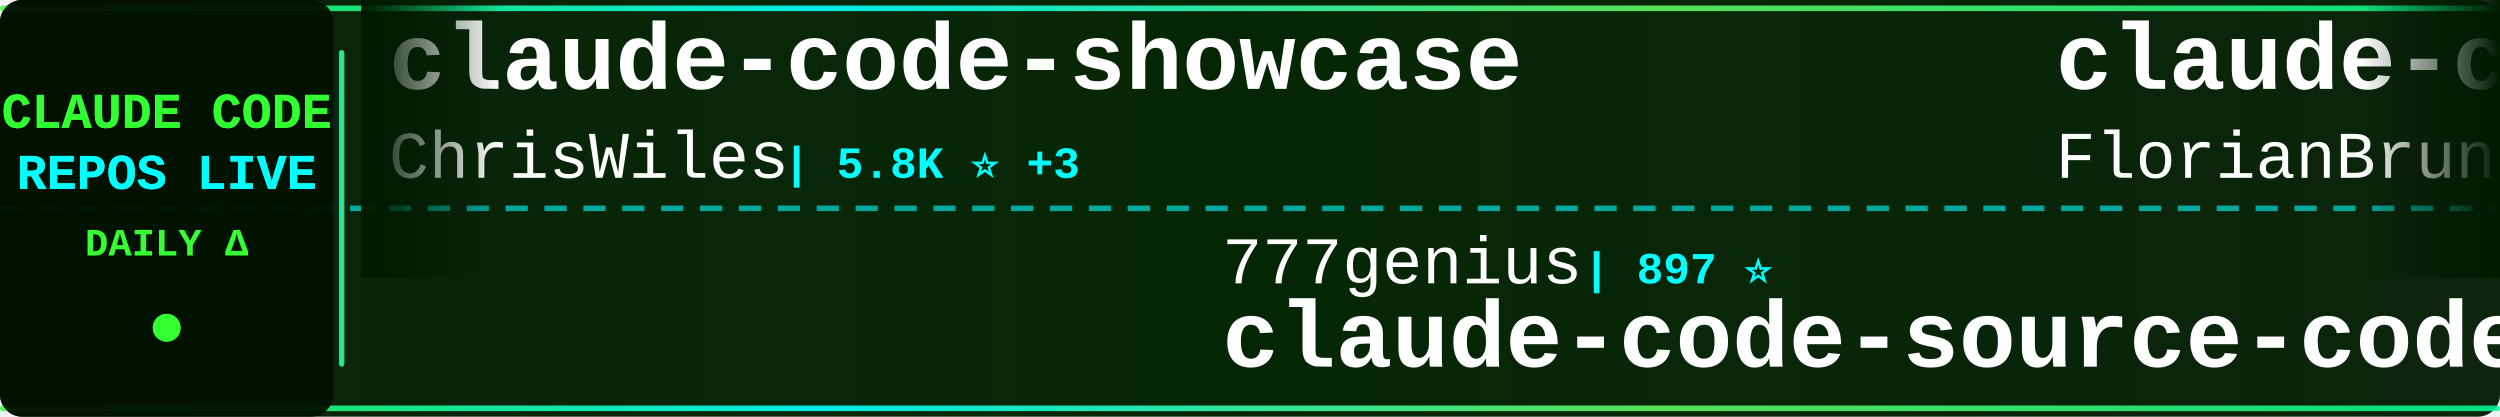
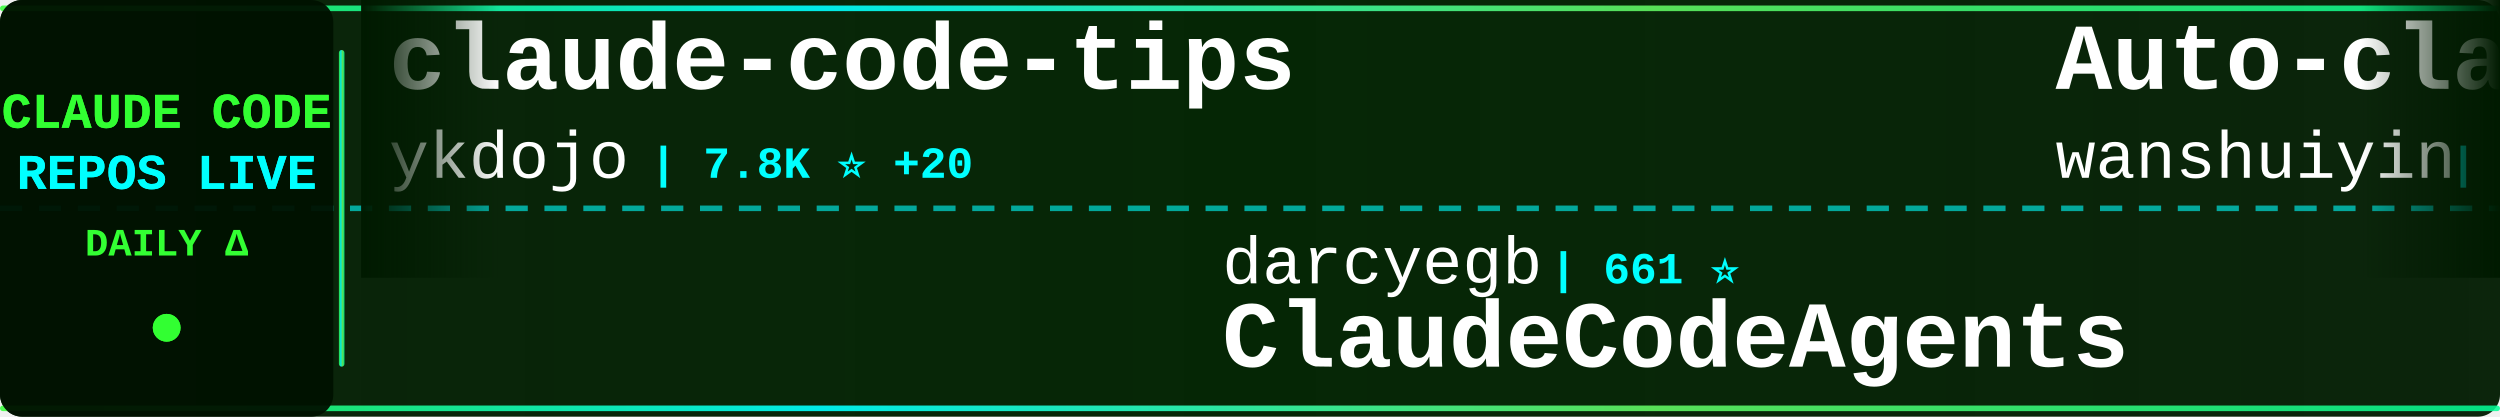
<svg xmlns="http://www.w3.org/2000/svg" width="900" height="150">
  <defs>
    <linearGradient id="tickerBg" x1="0%" y1="0%" x2="100%" y2="0%">
      <stop offset="0%" style="stop-color:#001a00;stop-opacity:0.95" />
      <stop offset="50%" style="stop-color:#002200;stop-opacity:0.98" />
      <stop offset="100%" style="stop-color:#001a00;stop-opacity:0.95" />
    </linearGradient>
    <linearGradient id="borderGrad" x1="0%" y1="0%" x2="100%" y2="0%">
      <stop offset="0%" style="stop-color:#33ff33;stop-opacity:0.85">
        <animate attributeName="stop-opacity" values="0.85;1;0.85" dur="2s" repeatCount="indefinite" />
      </stop>
      <stop offset="33%" style="stop-color:#00ffff;stop-opacity:0.9">
        <animate attributeName="stop-opacity" values="0.9;1;0.9" dur="2.2s" repeatCount="indefinite" />
      </stop>
      <stop offset="66%" style="stop-color:#66ff66;stop-opacity:0.85">
        <animate attributeName="stop-opacity" values="0.85;1;0.85" dur="1.8s" repeatCount="indefinite" />
      </stop>
      <stop offset="100%" style="stop-color:#00ff99;stop-opacity:0.85">
        <animate attributeName="stop-opacity" values="0.85;1;0.85" dur="2s" repeatCount="indefinite" />
      </stop>
    </linearGradient>
    <filter id="textGlow">
      <feGaussianBlur stdDeviation="0.1" result="coloredBlur" />
      <feMerge>
        <feMergeNode in="coloredBlur" />
        <feMergeNode in="SourceGraphic" />
      </feMerge>
    </filter>
    <filter id="metricGlow">
      <feGaussianBlur stdDeviation="0.2" result="coloredBlur" />
      <feMerge>
        <feMergeNode in="coloredBlur" />
        <feMergeNode in="SourceGraphic" />
      </feMerge>
    </filter>
    <linearGradient id="leftFade" x1="0%" y1="0%" x2="100%" y2="0%">
      <stop offset="0%" style="stop-color:#001a00;stop-opacity:1" />
      <stop offset="100%" style="stop-color:#001a00;stop-opacity:0" />
    </linearGradient>
    <linearGradient id="rightFade" x1="0%" y1="0%" x2="100%" y2="0%">
      <stop offset="0%" style="stop-color:#001a00;stop-opacity:0" />
      <stop offset="100%" style="stop-color:#001a00;stop-opacity:1" />
    </linearGradient>
  </defs>
  <rect width="900" height="150" fill="url(#tickerBg)" rx="8" />
  <rect x="0" y="2" width="900" height="2" fill="url(#borderGrad)" rx="1" />
  <rect x="0" y="146" width="900" height="2" fill="url(#borderGrad)" rx="1" />
  <line x1="0" y1="75" x2="900" y2="75" stroke="#00ffff" stroke-width="2" stroke-dasharray="8 6" opacity="0.6" />
  <rect x="0" y="0" width="120" height="150" fill="#001100" opacity="0.95" rx="8" />
  <text x="60" y="46" font-family="'Courier New', monospace" font-size="18" font-weight="bold" fill="#33ff33" text-anchor="middle" filter="url(#textGlow)">
    CLAUDE CODE
  </text>
  <text x="60" y="68" font-family="'Courier New', monospace" font-size="18" font-weight="bold" fill="#00ffff" text-anchor="middle" filter="url(#textGlow)">
    REPOS LIVE
  </text>
  <text x="60" y="92" font-family="'Courier New', monospace" font-size="14" font-weight="bold" fill="#33ff33" text-anchor="middle">
    DAILY Δ
  </text>
  <circle cx="60" cy="118" r="5" fill="#33ff33" filter="url(#metricGlow)">
    <animate attributeName="r" values="4;6;4" dur="1.5s" repeatCount="indefinite" />
    <animate attributeName="opacity" values="0.6;1;0.6" dur="1.5s" repeatCount="indefinite" />
  </circle>
  <rect x="122" y="18" width="2" height="114" fill="url(#borderGrad)" rx="1" />
  <clipPath id="tickerClip">
    <rect x="130" y="0" width="770" height="150" />
  </clipPath>
  <g clip-path="url(#tickerClip)">
    <g id="tickerItems">
      <animateTransform attributeName="transform" attributeType="XML" type="translate" from="0 0" to="-3000 0" dur="54s" repeatCount="indefinite" />
      <g transform="translate(0, 0)">
-         <text x="140" y="32" font-family="'Courier New', monospace" font-size="34" font-weight="bold" fill="#ffffff">claude-code-showcase</text>
-         <text x="140" y="64" font-family="'Courier New', monospace" font-size="24" font-weight="normal" fill="#ffffff" opacity="1.0">ChrisWiles</text>
-         <text x="282" y="64" font-family="'Courier New', monospace" font-size="16" font-weight="bold" fill="#00ffff"> | 5.8K ⭐ +3</text>
+         <text x="140" y="32" font-family="'Courier New', monospace" font-size="34" font-weight="bold" fill="#ffffff">claude-code-tips</text>
+         <text x="140" y="64" font-family="'Courier New', monospace" font-size="24" font-weight="normal" fill="#ffffff" opacity="1.0">ykdojo</text>
+         <text x="234" y="64" font-family="'Courier New', monospace" font-size="16" font-weight="bold" fill="#00ffff"> | 7.8K ⭐ +20</text>
      </g>
      <g transform="translate(300, 0)">
-         <text x="140" y="102" font-family="'Courier New', monospace" font-size="24" font-weight="normal" fill="#ffffff" opacity="1.0">777genius</text>
-         <text x="270" y="102" font-family="'Courier New', monospace" font-size="16" font-weight="bold" fill="#00ffff"> | 897 ⭐</text>
-         <text x="140" y="132" font-family="'Courier New', monospace" font-size="34" font-weight="bold" fill="#ffffff">claude-code-source-code</text>
+         <text x="140" y="102" font-family="'Courier New', monospace" font-size="24" font-weight="normal" fill="#ffffff" opacity="1.0">darcyegb</text>
+         <text x="258" y="102" font-family="'Courier New', monospace" font-size="16" font-weight="bold" fill="#00ffff"> | 661 ⭐</text>
+         <text x="140" y="132" font-family="'Courier New', monospace" font-size="34" font-weight="bold" fill="#ffffff">ClaudeCodeAgents</text>
      </g>
      <g transform="translate(600, 0)">
-         <text x="140" y="32" font-family="'Courier New', monospace" font-size="34" font-weight="bold" fill="#ffffff">claude-code-ultimate-gui...</text>
-         <text x="140" y="64" font-family="'Courier New', monospace" font-size="24" font-weight="normal" fill="#ffffff" opacity="1.0">FlorianBruniaux</text>
-         <text x="342" y="64" font-family="'Courier New', monospace" font-size="16" font-weight="bold" fill="#00ffff"> | 3.6K ⭐ +67</text>
+         <text x="140" y="32" font-family="'Courier New', monospace" font-size="34" font-weight="bold" fill="#ffffff">Auto-claude-code-researc...</text>
+         <text x="140" y="64" font-family="'Courier New', monospace" font-size="24" font-weight="normal" fill="#ffffff" opacity="1.0">wanshuiyin</text>
+         <text x="282" y="64" font-family="'Courier New', monospace" font-size="16" font-weight="bold" fill="#00ffff"> | 6.9K ⭐ +99</text>
      </g>
      <g transform="translate(900, 0)">
        <text x="140" y="102" font-family="'Courier New', monospace" font-size="24" font-weight="normal" fill="#ffffff" opacity="1.0">anthropics</text>
-         <text x="282" y="102" font-family="'Courier New', monospace" font-size="16" font-weight="bold" fill="#00ffff"> | 4.3K ⭐ +15</text>
-         <text x="140" y="132" font-family="'Courier New', monospace" font-size="34" font-weight="bold" fill="#ffffff">claude-code-security-rev...</text>
+         <text x="282" y="102" font-family="'Courier New', monospace" font-size="16" font-weight="bold" fill="#00ffff"> | 7.1K ⭐ +29</text>
+         <text x="140" y="132" font-family="'Courier New', monospace" font-size="34" font-weight="bold" fill="#ffffff">claude-code-action</text>
      </g>
      <g transform="translate(1200, 0)">
-         <text x="140" y="32" font-family="'Courier New', monospace" font-size="34" font-weight="bold" fill="#ffffff">claude_code_src</text>
-         <text x="140" y="64" font-family="'Courier New', monospace" font-size="24" font-weight="normal" fill="#ffffff" opacity="1.0">ponponon</text>
-         <text x="258" y="64" font-family="'Courier New', monospace" font-size="16" font-weight="bold" fill="#00ffff"> | 2.2K ⭐ +6</text>
+         <text x="140" y="32" font-family="'Courier New', monospace" font-size="34" font-weight="bold" fill="#ffffff">oh-my-claudecode</text>
+         <text x="140" y="64" font-family="'Courier New', monospace" font-size="24" font-weight="normal" fill="#ffffff" opacity="1.0">Yeachan-Heo</text>
+         <text x="294" y="64" font-family="'Courier New', monospace" font-size="16" font-weight="bold" fill="#00ffff"> | 29.6K ⭐ +266</text>
      </g>
      <g transform="translate(1500, 0)">
-         <text x="140" y="102" font-family="'Courier New', monospace" font-size="24" font-weight="normal" fill="#ffffff" opacity="1.0">Piebald-AI</text>
-         <text x="282" y="102" font-family="'Courier New', monospace" font-size="16" font-weight="bold" fill="#00ffff"> | 9.1K ⭐ +46</text>
-         <text x="140" y="132" font-family="'Courier New', monospace" font-size="34" font-weight="bold" fill="#ffffff">claude-code-system-promp...</text>
+         <text x="140" y="102" font-family="'Courier New', monospace" font-size="24" font-weight="normal" fill="#ffffff" opacity="1.0">AprilNEA</text>
+         <text x="258" y="102" font-family="'Courier New', monospace" font-size="16" font-weight="bold" fill="#00ffff"> | 372 ⭐ +1</text>
+         <text x="140" y="132" font-family="'Courier New', monospace" font-size="34" font-weight="bold" fill="#ffffff">claude-code-source</text>
      </g>
      <g transform="translate(1800, 0)">
-         <text x="140" y="32" font-family="'Courier New', monospace" font-size="34" font-weight="bold" fill="#ffffff">skills</text>
-         <text x="140" y="64" font-family="'Courier New', monospace" font-size="24" font-weight="normal" fill="#ffffff" opacity="1.0">anthropics</text>
-         <text x="282" y="64" font-family="'Courier New', monospace" font-size="16" font-weight="bold" fill="#00ffff"> | 119.5K ⭐ +696</text>
+         <text x="140" y="32" font-family="'Courier New', monospace" font-size="34" font-weight="bold" fill="#ffffff">claude-code-analysis</text>
+         <text x="140" y="64" font-family="'Courier New', monospace" font-size="24" font-weight="normal" fill="#ffffff" opacity="1.0">liuup</text>
+         <text x="222" y="64" font-family="'Courier New', monospace" font-size="16" font-weight="bold" fill="#00ffff"> | 1.7K ⭐ +35</text>
      </g>
      <g transform="translate(2100, 0)">
-         <text x="140" y="102" font-family="'Courier New', monospace" font-size="24" font-weight="normal" fill="#ffffff" opacity="1.0">rohitg00</text>
-         <text x="258" y="102" font-family="'Courier New', monospace" font-size="16" font-weight="bold" fill="#00ffff"> | 1.3K ⭐ +19</text>
-         <text x="140" y="132" font-family="'Courier New', monospace" font-size="34" font-weight="bold" fill="#ffffff">awesome-claude-code-tool...</text>
+         <text x="140" y="102" font-family="'Courier New', monospace" font-size="24" font-weight="normal" fill="#ffffff" opacity="1.0">affaan-m</text>
+         <text x="258" y="102" font-family="'Courier New', monospace" font-size="16" font-weight="bold" fill="#00ffff"> | 159.6K ⭐ +1.1K</text>
+         <text x="140" y="132" font-family="'Courier New', monospace" font-size="34" font-weight="bold" fill="#ffffff">everything-claude-code</text>
      </g>
      <g transform="translate(2400, 0)">
-         <text x="140" y="32" font-family="'Courier New', monospace" font-size="34" font-weight="bold" fill="#ffffff">claude-code-from-scratch</text>
-         <text x="140" y="64" font-family="'Courier New', monospace" font-size="24" font-weight="normal" fill="#ffffff" opacity="1.0">Windy3f3f3f3f</text>
-         <text x="318" y="64" font-family="'Courier New', monospace" font-size="16" font-weight="bold" fill="#00ffff"> | 943 ⭐ +11</text>
+         <text x="140" y="32" font-family="'Courier New', monospace" font-size="34" font-weight="bold" fill="#ffffff">ralph</text>
+         <text x="140" y="64" font-family="'Courier New', monospace" font-size="24" font-weight="normal" fill="#ffffff" opacity="1.0">snarktank</text>
+         <text x="270" y="64" font-family="'Courier New', monospace" font-size="16" font-weight="bold" fill="#00ffff"> | 17.1K ⭐ +82</text>
      </g>
      <g transform="translate(2700, 0)">
-         <text x="140" y="102" font-family="'Courier New', monospace" font-size="24" font-weight="normal" fill="#ffffff" opacity="1.0">zstmfhy</text>
-         <text x="246" y="102" font-family="'Courier New', monospace" font-size="16" font-weight="bold" fill="#00ffff"> | 192 ⭐</text>
-         <text x="140" y="132" font-family="'Courier New', monospace" font-size="34" font-weight="bold" fill="#ffffff">Claude-code</text>
+         <text x="140" y="102" font-family="'Courier New', monospace" font-size="24" font-weight="normal" fill="#ffffff" opacity="1.0">huangserva</text>
+         <text x="282" y="102" font-family="'Courier New', monospace" font-size="16" font-weight="bold" fill="#00ffff"> | 552 ⭐</text>
+         <text x="140" y="132" font-family="'Courier New', monospace" font-size="34" font-weight="bold" fill="#ffffff">claude-code-cli</text>
      </g>
      <g transform="translate(3000, 0)">
-         <text x="140" y="32" font-family="'Courier New', monospace" font-size="34" font-weight="bold" fill="#ffffff">claude-code-showcase</text>
-         <text x="140" y="64" font-family="'Courier New', monospace" font-size="24" font-weight="normal" fill="#ffffff" opacity="1.0">ChrisWiles</text>
-         <text x="282" y="64" font-family="'Courier New', monospace" font-size="16" font-weight="bold" fill="#00ffff"> | 5.8K ⭐ +3</text>
+         <text x="140" y="32" font-family="'Courier New', monospace" font-size="34" font-weight="bold" fill="#ffffff">claude-code-tips</text>
+         <text x="140" y="64" font-family="'Courier New', monospace" font-size="24" font-weight="normal" fill="#ffffff" opacity="1.0">ykdojo</text>
+         <text x="234" y="64" font-family="'Courier New', monospace" font-size="16" font-weight="bold" fill="#00ffff"> | 7.8K ⭐ +20</text>
      </g>
      <g transform="translate(3300, 0)">
-         <text x="140" y="102" font-family="'Courier New', monospace" font-size="24" font-weight="normal" fill="#ffffff" opacity="1.0">777genius</text>
-         <text x="270" y="102" font-family="'Courier New', monospace" font-size="16" font-weight="bold" fill="#00ffff"> | 897 ⭐</text>
-         <text x="140" y="132" font-family="'Courier New', monospace" font-size="34" font-weight="bold" fill="#ffffff">claude-code-source-code</text>
+         <text x="140" y="102" font-family="'Courier New', monospace" font-size="24" font-weight="normal" fill="#ffffff" opacity="1.0">darcyegb</text>
+         <text x="258" y="102" font-family="'Courier New', monospace" font-size="16" font-weight="bold" fill="#00ffff"> | 661 ⭐</text>
+         <text x="140" y="132" font-family="'Courier New', monospace" font-size="34" font-weight="bold" fill="#ffffff">ClaudeCodeAgents</text>
      </g>
      <g transform="translate(3600, 0)">
-         <text x="140" y="32" font-family="'Courier New', monospace" font-size="34" font-weight="bold" fill="#ffffff">claude-code-ultimate-gui...</text>
-         <text x="140" y="64" font-family="'Courier New', monospace" font-size="24" font-weight="normal" fill="#ffffff" opacity="1.0">FlorianBruniaux</text>
-         <text x="342" y="64" font-family="'Courier New', monospace" font-size="16" font-weight="bold" fill="#00ffff"> | 3.6K ⭐ +67</text>
+         <text x="140" y="32" font-family="'Courier New', monospace" font-size="34" font-weight="bold" fill="#ffffff">Auto-claude-code-researc...</text>
+         <text x="140" y="64" font-family="'Courier New', monospace" font-size="24" font-weight="normal" fill="#ffffff" opacity="1.0">wanshuiyin</text>
+         <text x="282" y="64" font-family="'Courier New', monospace" font-size="16" font-weight="bold" fill="#00ffff"> | 6.9K ⭐ +99</text>
      </g>
      <g transform="translate(3900, 0)">
        <text x="140" y="102" font-family="'Courier New', monospace" font-size="24" font-weight="normal" fill="#ffffff" opacity="1.0">anthropics</text>
-         <text x="282" y="102" font-family="'Courier New', monospace" font-size="16" font-weight="bold" fill="#00ffff"> | 4.3K ⭐ +15</text>
-         <text x="140" y="132" font-family="'Courier New', monospace" font-size="34" font-weight="bold" fill="#ffffff">claude-code-security-rev...</text>
+         <text x="282" y="102" font-family="'Courier New', monospace" font-size="16" font-weight="bold" fill="#00ffff"> | 7.1K ⭐ +29</text>
+         <text x="140" y="132" font-family="'Courier New', monospace" font-size="34" font-weight="bold" fill="#ffffff">claude-code-action</text>
      </g>
    </g>
  </g>
  <rect x="130" y="0" width="50" height="100" fill="url(#leftFade)" />
  <rect x="850" y="0" width="50" height="100" fill="url(#rightFade)" />
</svg>
